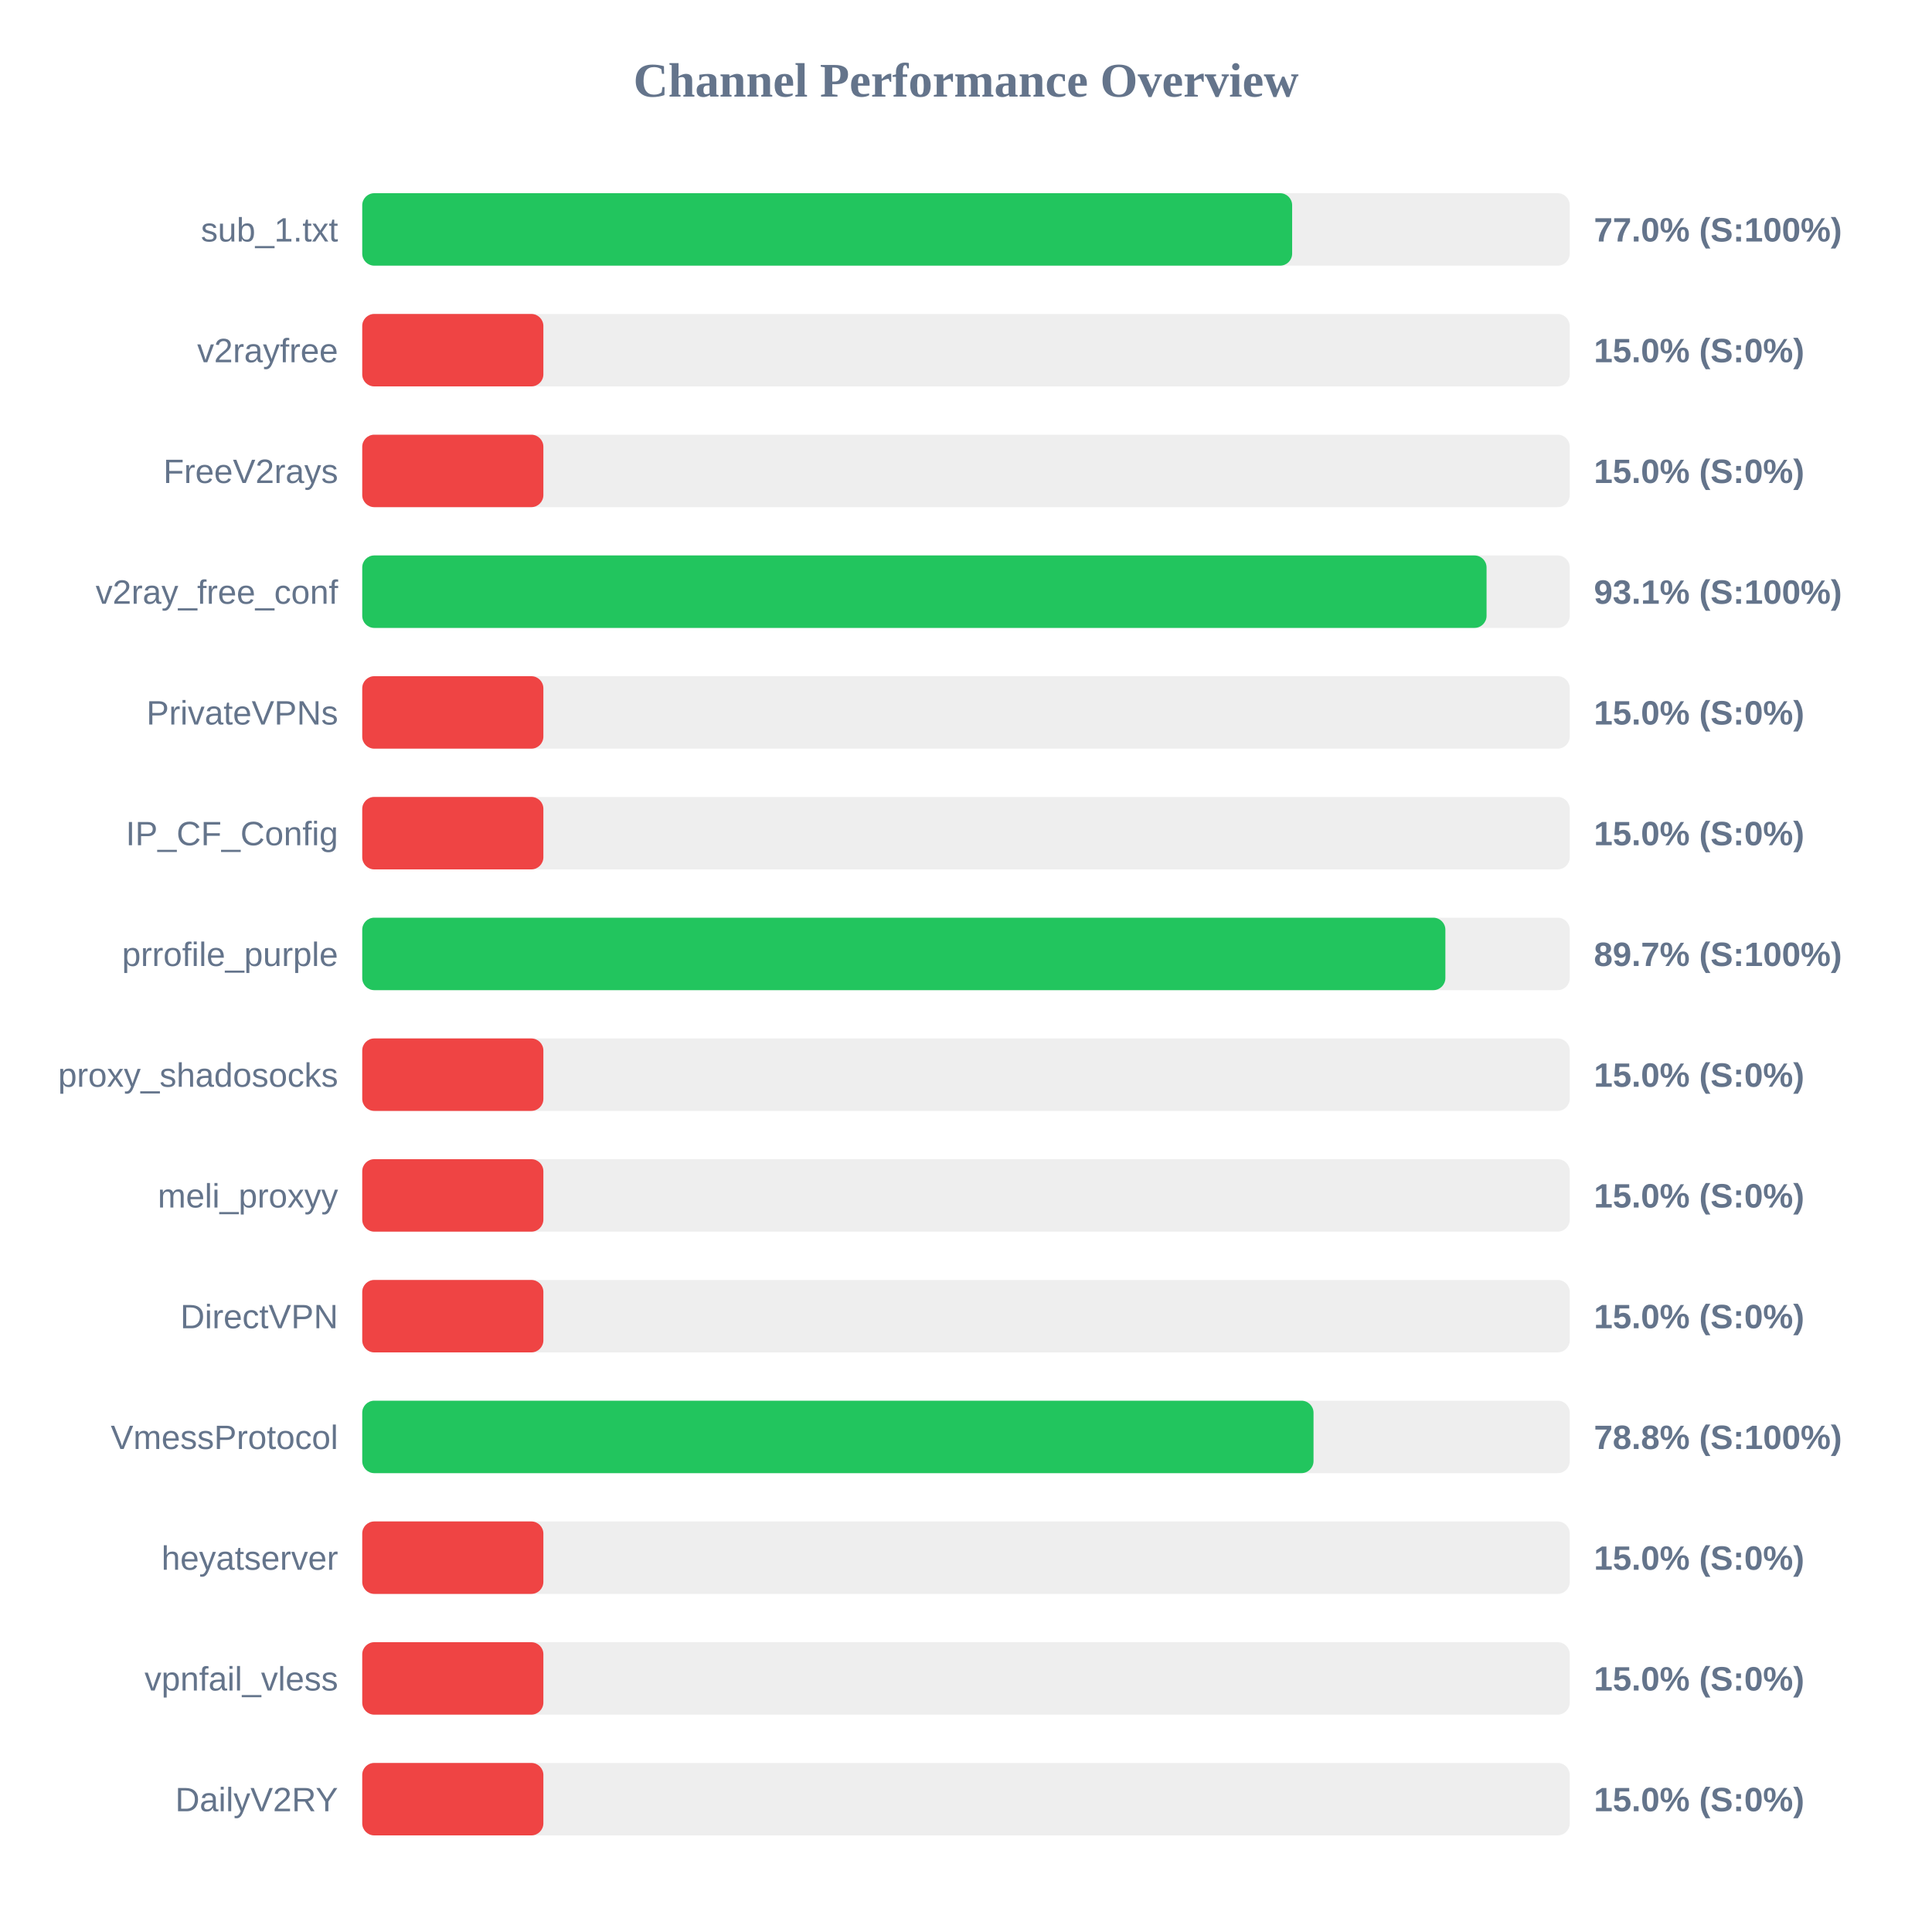
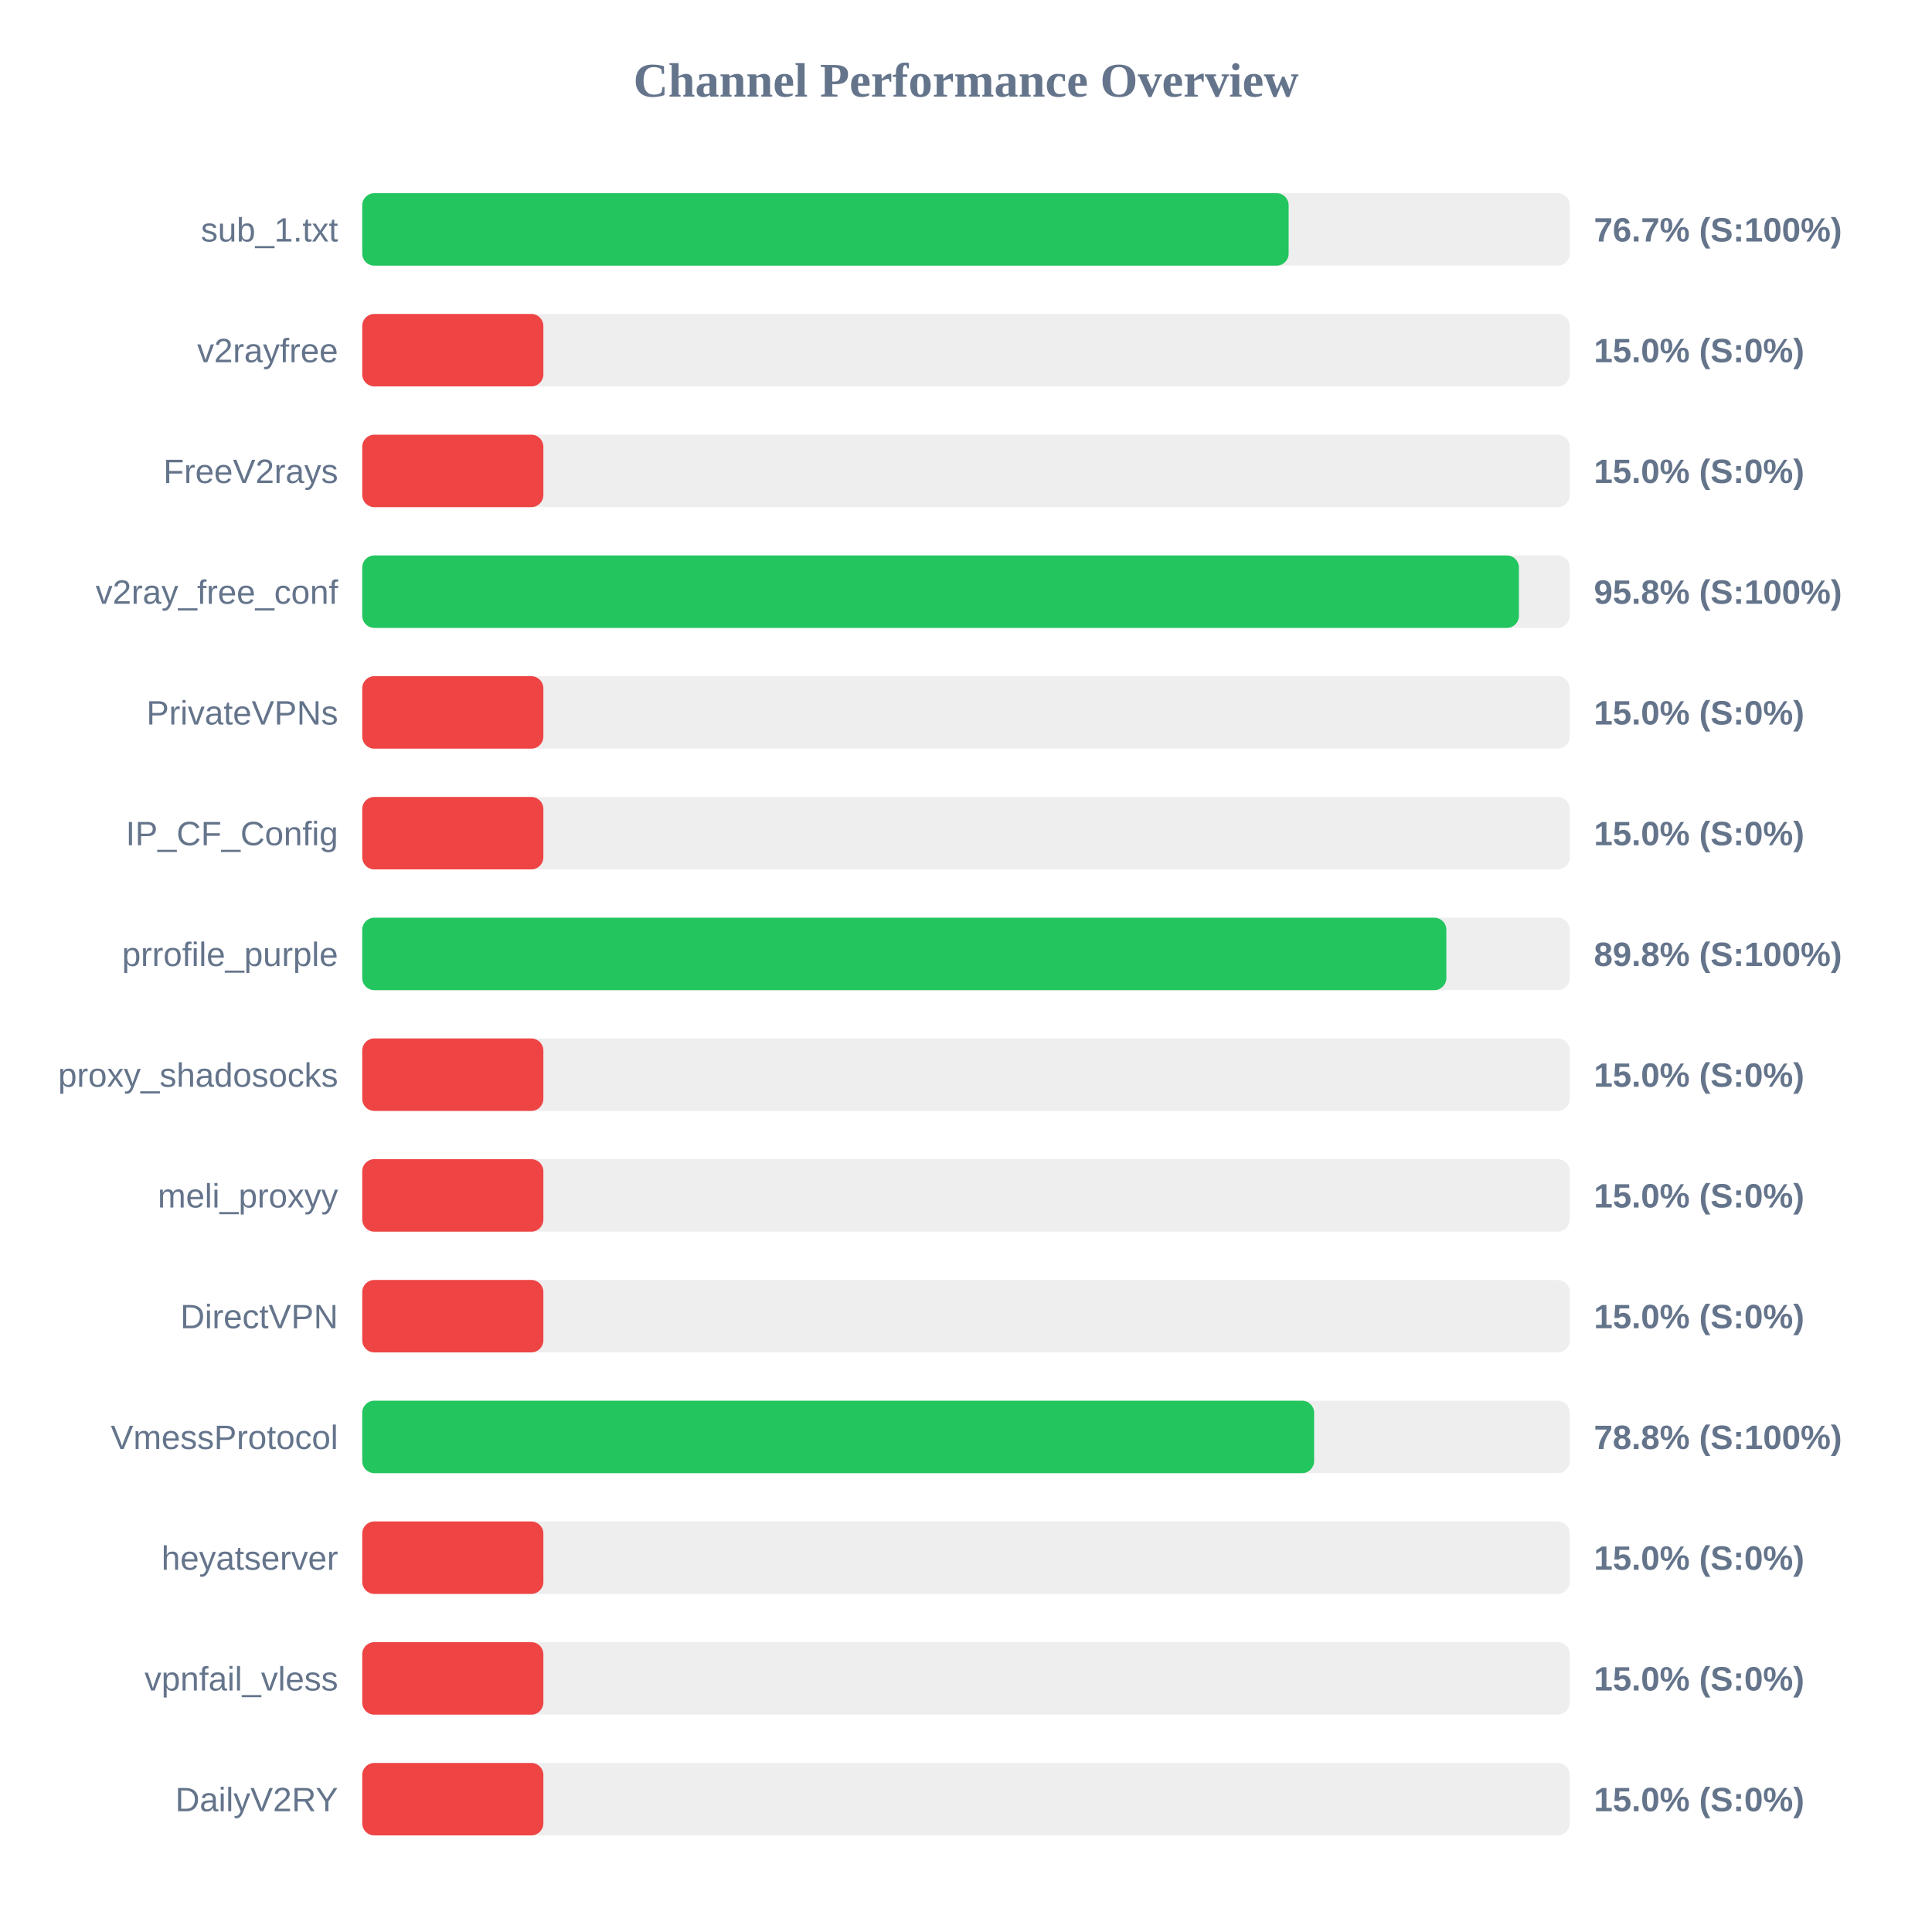
<svg xmlns="http://www.w3.org/2000/svg" width="800" height="800" version="1.1">
  <style>
        .row { font: 14px Arial; fill: #64748b; }
        .score { font: bold 14px Arial; fill: #64748b; }
    </style>
  <text x="400" y="40" text-anchor="middle" font-size="20px" font-weight="bold" fill="#64748b">Channel Performance Overview</text>
  <rect x="150" y="80" width="500" height="30" fill="#eee" rx="5" />
-   <rect x="150" y="80" width="385.05" height="30" fill="#22c55e" rx="5" />
+   <rect x="150" y="80" width="383.6" height="30" fill="#22c55e" rx="5" />
  <text x="140" y="100" text-anchor="end" class="row">sub_1.txt</text>
-   <text x="660" y="100" text-anchor="start" class="score">77.0% (S:100%)</text>
+   <text x="660" y="100" text-anchor="start" class="score">76.7% (S:100%)</text>
  <rect x="150" y="130" width="500" height="30" fill="#eee" rx="5" />
  <rect x="150" y="130" width="75.0" height="30" fill="#ef4444" rx="5" />
  <text x="140" y="150" text-anchor="end" class="row">v2rayfree</text>
  <text x="660" y="150" text-anchor="start" class="score">15.0% (S:0%)</text>
  <rect x="150" y="180" width="500" height="30" fill="#eee" rx="5" />
  <rect x="150" y="180" width="75.0" height="30" fill="#ef4444" rx="5" />
  <text x="140" y="200" text-anchor="end" class="row">FreeV2rays</text>
  <text x="660" y="200" text-anchor="start" class="score">15.0% (S:0%)</text>
  <rect x="150" y="230" width="500" height="30" fill="#eee" rx="5" />
-   <rect x="150" y="230" width="465.55" height="30" fill="#22c55e" rx="5" />
+   <rect x="150" y="230" width="478.95" height="30" fill="#22c55e" rx="5" />
  <text x="140" y="250" text-anchor="end" class="row">v2ray_free_conf</text>
-   <text x="660" y="250" text-anchor="start" class="score">93.1% (S:100%)</text>
+   <text x="660" y="250" text-anchor="start" class="score">95.8% (S:100%)</text>
  <rect x="150" y="280" width="500" height="30" fill="#eee" rx="5" />
  <rect x="150" y="280" width="75.0" height="30" fill="#ef4444" rx="5" />
  <text x="140" y="300" text-anchor="end" class="row">PrivateVPNs</text>
  <text x="660" y="300" text-anchor="start" class="score">15.0% (S:0%)</text>
  <rect x="150" y="330" width="500" height="30" fill="#eee" rx="5" />
  <rect x="150" y="330" width="75.0" height="30" fill="#ef4444" rx="5" />
  <text x="140" y="350" text-anchor="end" class="row">IP_CF_Config</text>
  <text x="660" y="350" text-anchor="start" class="score">15.0% (S:0%)</text>
  <rect x="150" y="380" width="500" height="30" fill="#eee" rx="5" />
-   <rect x="150" y="380" width="448.5" height="30" fill="#22c55e" rx="5" />
+   <rect x="150" y="380" width="448.9" height="30" fill="#22c55e" rx="5" />
  <text x="140" y="400" text-anchor="end" class="row">prrofile_purple</text>
-   <text x="660" y="400" text-anchor="start" class="score">89.7% (S:100%)</text>
+   <text x="660" y="400" text-anchor="start" class="score">89.8% (S:100%)</text>
  <rect x="150" y="430" width="500" height="30" fill="#eee" rx="5" />
  <rect x="150" y="430" width="75.0" height="30" fill="#ef4444" rx="5" />
  <text x="140" y="450" text-anchor="end" class="row">proxy_shadosocks</text>
  <text x="660" y="450" text-anchor="start" class="score">15.0% (S:0%)</text>
  <rect x="150" y="480" width="500" height="30" fill="#eee" rx="5" />
  <rect x="150" y="480" width="75.0" height="30" fill="#ef4444" rx="5" />
  <text x="140" y="500" text-anchor="end" class="row">meli_proxyy</text>
  <text x="660" y="500" text-anchor="start" class="score">15.0% (S:0%)</text>
  <rect x="150" y="530" width="500" height="30" fill="#eee" rx="5" />
  <rect x="150" y="530" width="75.0" height="30" fill="#ef4444" rx="5" />
  <text x="140" y="550" text-anchor="end" class="row">DirectVPN</text>
  <text x="660" y="550" text-anchor="start" class="score">15.0% (S:0%)</text>
  <rect x="150" y="580" width="500" height="30" fill="#eee" rx="5" />
-   <rect x="150" y="580" width="393.9" height="30" fill="#22c55e" rx="5" />
+   <rect x="150" y="580" width="394.15" height="30" fill="#22c55e" rx="5" />
  <text x="140" y="600" text-anchor="end" class="row">VmessProtocol</text>
  <text x="660" y="600" text-anchor="start" class="score">78.8% (S:100%)</text>
  <rect x="150" y="630" width="500" height="30" fill="#eee" rx="5" />
  <rect x="150" y="630" width="75.0" height="30" fill="#ef4444" rx="5" />
  <text x="140" y="650" text-anchor="end" class="row">heyatserver</text>
  <text x="660" y="650" text-anchor="start" class="score">15.0% (S:0%)</text>
  <rect x="150" y="680" width="500" height="30" fill="#eee" rx="5" />
  <rect x="150" y="680" width="75.0" height="30" fill="#ef4444" rx="5" />
  <text x="140" y="700" text-anchor="end" class="row">vpnfail_vless</text>
  <text x="660" y="700" text-anchor="start" class="score">15.0% (S:0%)</text>
  <rect x="150" y="730" width="500" height="30" fill="#eee" rx="5" />
  <rect x="150" y="730" width="75.0" height="30" fill="#ef4444" rx="5" />
  <text x="140" y="750" text-anchor="end" class="row">DailyV2RY</text>
  <text x="660" y="750" text-anchor="start" class="score">15.0% (S:0%)</text>
</svg>
